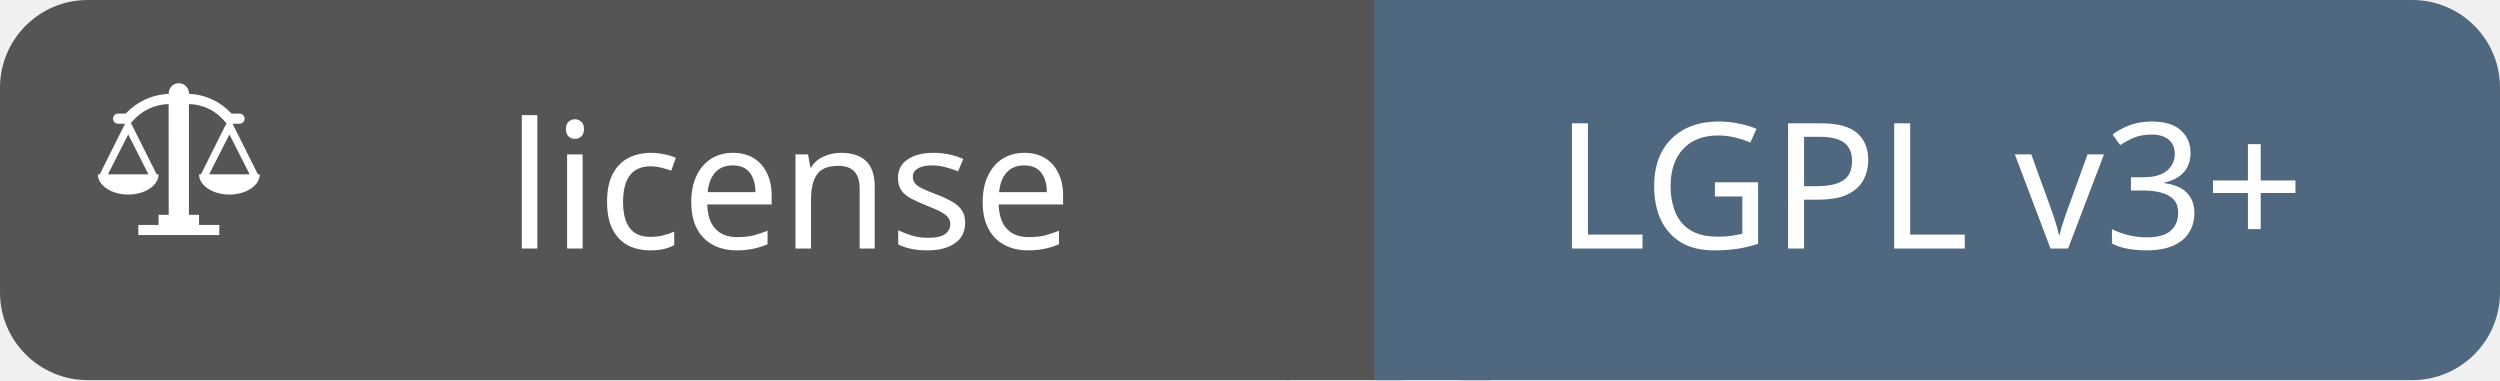
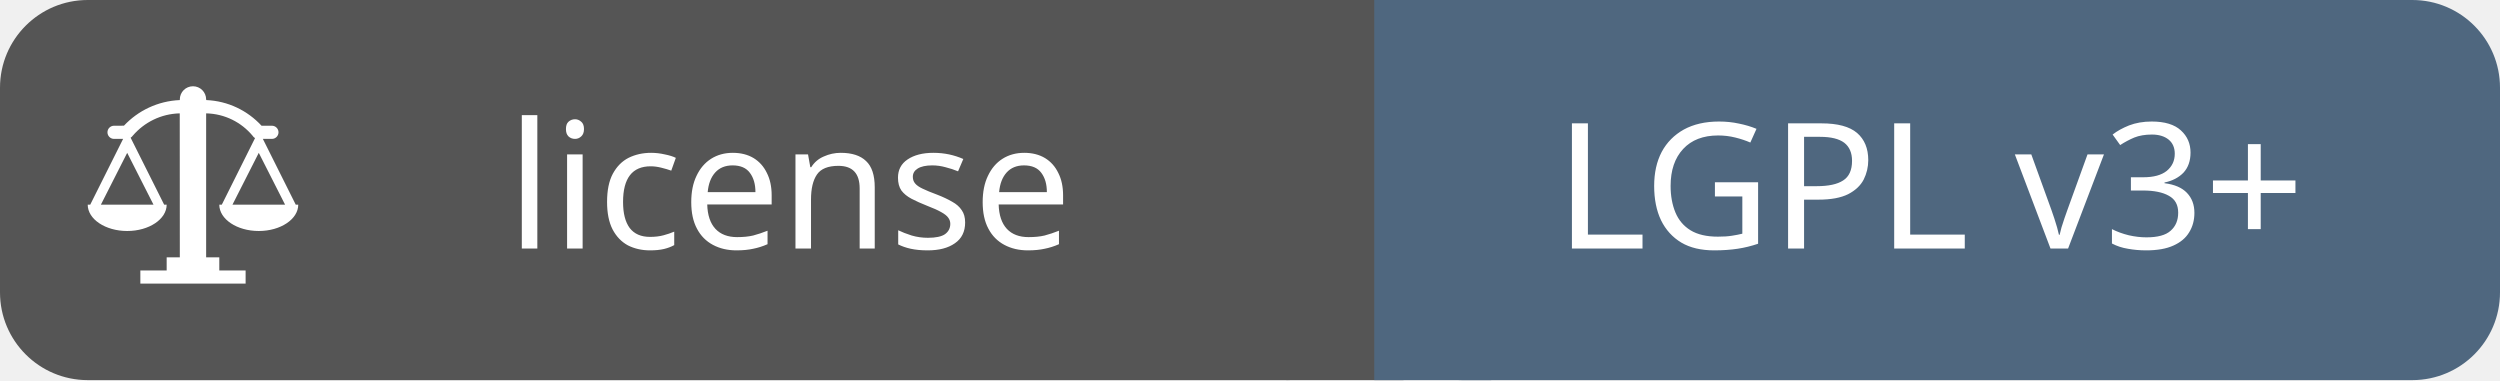
<svg xmlns="http://www.w3.org/2000/svg" id="license-lgpl3+" width="171.0" height="26" viewBox="0 0 171.0 26">
  <g shape-rendering="geometricPrecision">
    <rect x="0" width="94.0" height="26" fill="#555" rx="6" ry="6" />
    <rect x="94.0" width="77.0" height="26" fill="#4f677f" rx="6" ry="6" />
    <rect x="88.0" width="8" height="26" fill="#555" rx="0" ry="0" />
    <rect x="94.0" width="8" height="26" fill="#4f677f" rx="0" ry="0" />
  </g>
  <g text-anchor="middle" shape-rendering="geometricPrecision">
    <text fill="#fff" font-size="12" font-family="sans-serif" x="54.0" y="17">license</text>
    <text fill="#fff" font-size="12" font-family="sans-serif" x="132.0" y="17">LGPL v3+</text>
  </g>
  <g>
    <shape-rendering />
-     <svg width="18" height="18" viewBox="0 0 24 26" x="6" y="5" fill="none">
+     <svg width="18" height="18" viewBox="0 0 20 20" x="6" y="5" fill="none">
      <path fill="#ffffff" d="M15.81 10l-2.5-5h0.69c0.276 0 0.5-0.224 0.5-0.5s-0.224-0.5-0.5-0.5h-0.79c-1.056-1.145-2.541-1.881-4.198-1.95l-0.012-0.050c0-0.552-0.448-1-1-1s-1 0.448-1 1v0.050c-1.681 0.073-3.178 0.807-4.247 1.947l-0.753 0.003c-0.276 0-0.5 0.224-0.5 0.5s0.224 0.5 0.5 0.5h0.69l-2.5 5h-0.19c0 1.1 1.34 2 3 2s3-0.9 3-2h-0.19l-2.55-5.090c0.064-0.039 0.118-0.089 0.159-0.148 0.873-1.019 2.148-1.669 3.575-1.702l0.006 10.94h-1v1h-2v1h8v-1h-2v-1h-1v-10.94c1.418 0.030 2.679 0.682 3.524 1.693 0.053 0.084 0.117 0.145 0.193 0.186l-2.527 5.061h-0.19c0 1.1 1.34 2 3 2s3-0.9 3-2h-0.19zM5 10h-4l2-3.94zM11 10l2-3.94 2 3.94h-4z" />
    </svg>
  </g>
</svg>
